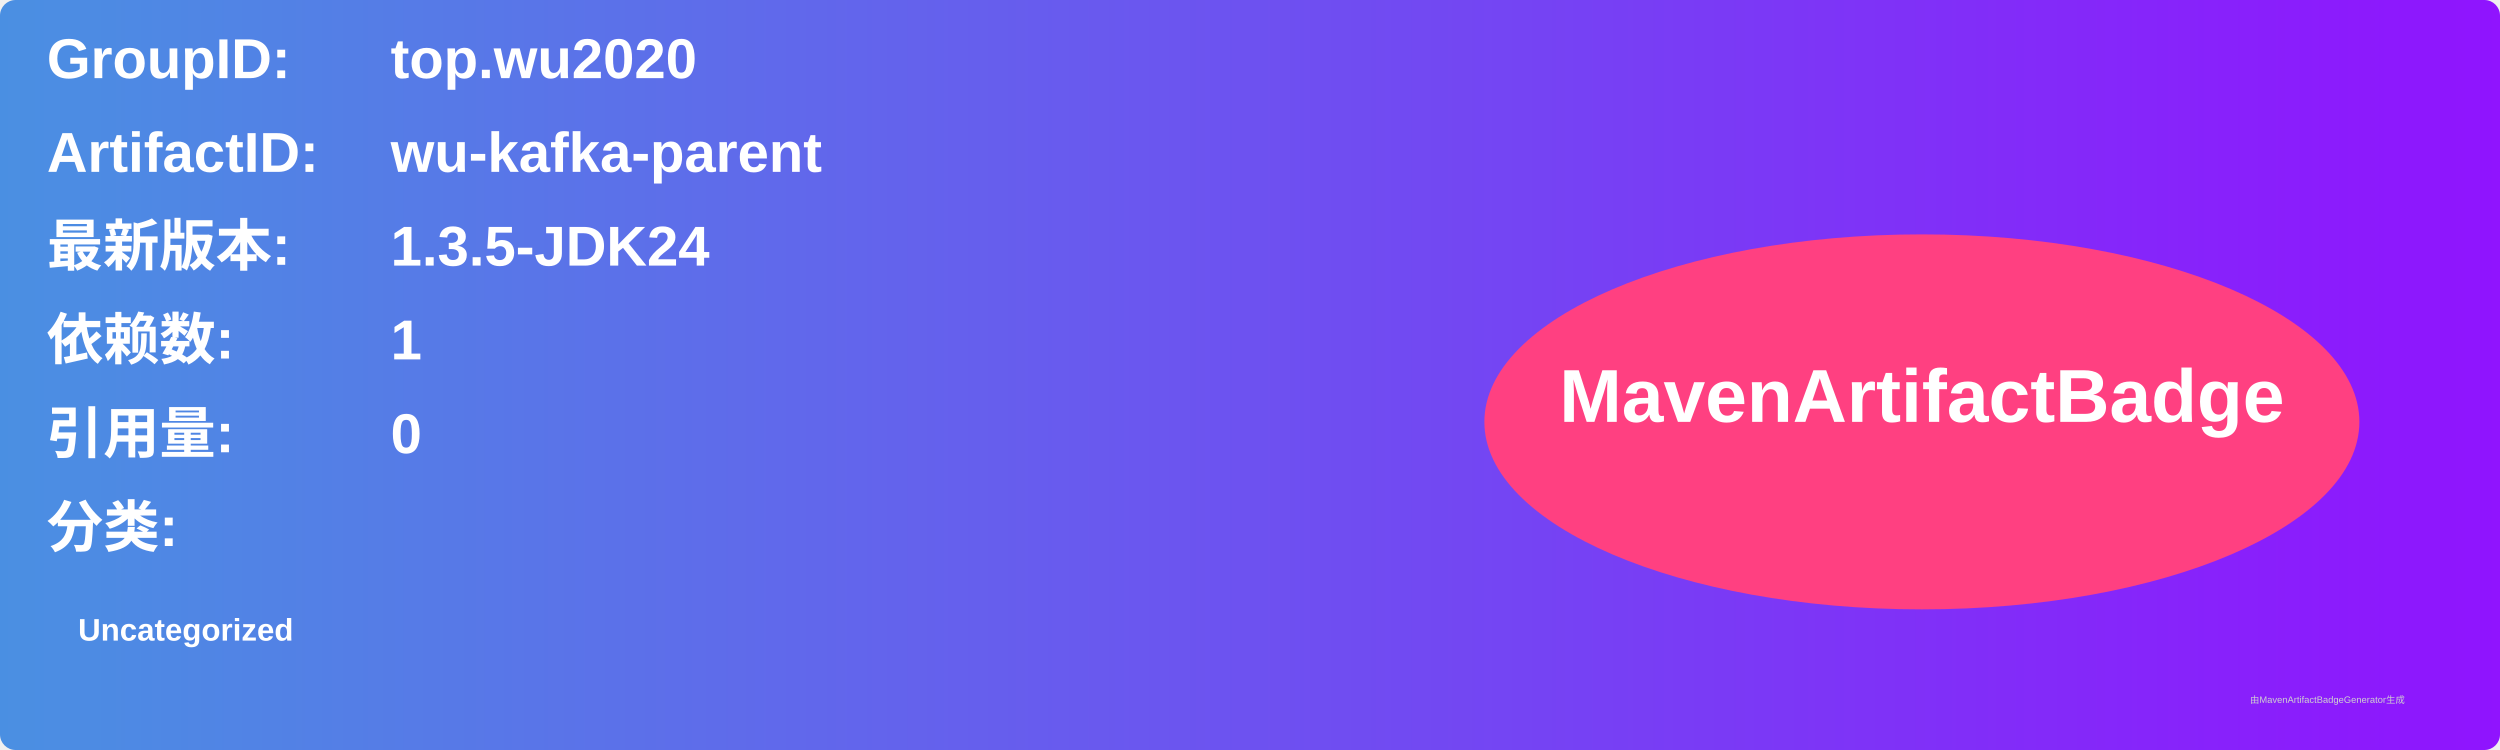
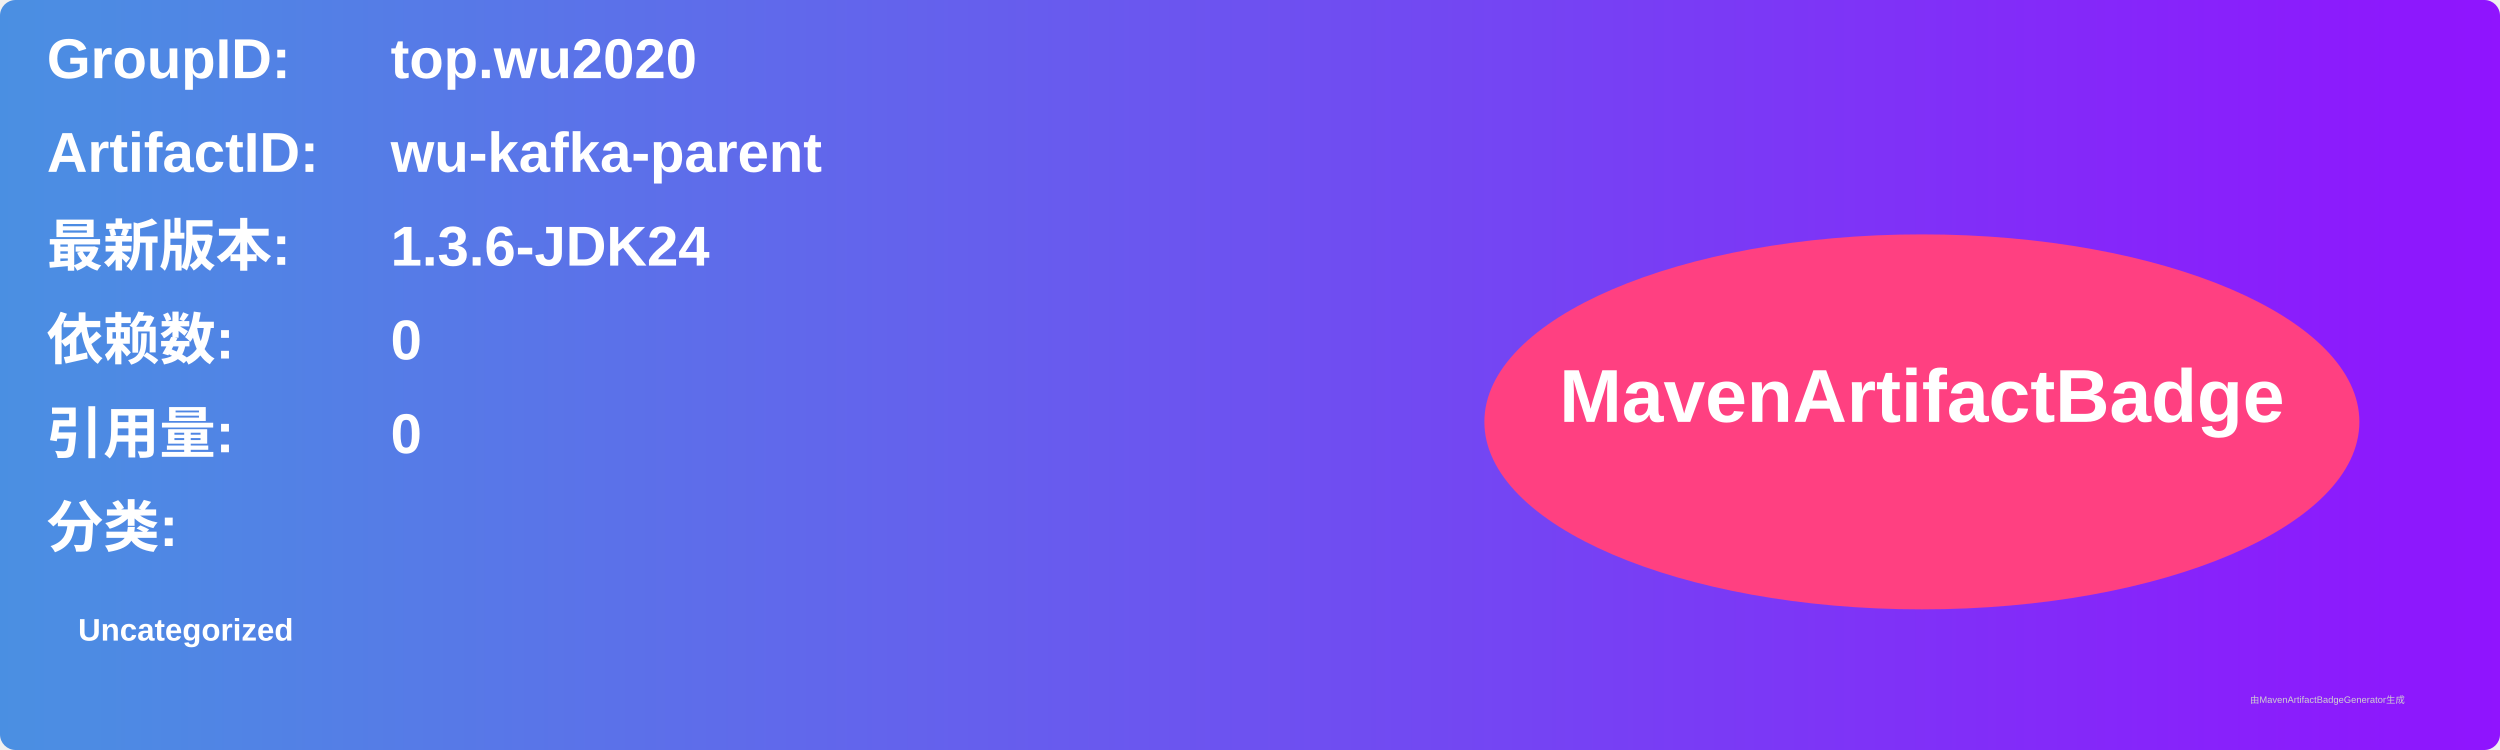
<svg xmlns="http://www.w3.org/2000/svg" width="800" height="240" viewBox="0 0 800 240">
  <linearGradient id="grad" x1="0%" y1="0%" x2="100%" y2="0%">
    <stop offset="0%" stop-color="#4a90e2" />
    <stop offset="100%" stop-color="#9013fe" />
  </linearGradient>
  <rect width="100%" height="100%" rx="5" ry="5" fill="url(#grad)" />
  <g transform="translate(15, 15)">
    <text x="0" y="10" font-family="Arial" font-size="18" fill="white" font-weight="bold" width="260">GroupID:</text>
    <text x="110" y="10" font-family="Arial" font-size="18" fill="white" font-weight="bold" width="460">top.wu2020</text>
    <text x="0" y="40" font-family="Arial" font-size="18" fill="white" font-weight="bold" width="260">ArtifactID:</text>
    <text x="110" y="40" font-family="Arial" font-size="18" fill="white" font-weight="bold" width="460">wu-kafka-parent</text>
    <text x="0" y="70" font-family="Arial" font-size="18" fill="white" font-weight="bold">最新版本:</text>
    <text x="110" y="70" font-family="Arial" font-size="18" fill="white" font-weight="bold">
-       <tspan font-weight="bold">1.3.5-JDK24</tspan>
+       <tspan font-weight="bold">1.3.6-JDK24</tspan>
    </text>
    <text x="0" y="100" font-family="Arial" font-size="18" fill="white" font-weight="bold">依赖数: </text>
    <text x="110" y="100" font-family="Arial" font-size="18" fill="white">
-       <tspan font-weight="bold">1</tspan>
+       <tspan font-weight="bold">0</tspan>
    </text>
    <text x="0" y="130" font-family="Arial" font-size="18" fill="white" font-weight="bold">引用量: </text>
    <text x="110" y="130" font-family="Arial" font-size="18" fill="white">
      <tspan font-weight="bold">0</tspan>
    </text>
    <text x="0" y="160" font-family="Arial" font-size="18" fill="white" font-weight="bold">分类:</text>
    <text x="10" y="190" font-family="Arial" font-size="10" fill="white">
      <tspan font-weight="bold">Uncategorized</tspan>
    </text>
    <ellipse cx="600" cy="120" rx="140" ry="60" fill="#ff4081" />
    <text x="600" y="120" text-anchor="middle" font-family="Arial" font-size="24" fill="white" font-weight="bold">MavenArtifactBadge</text>
  </g>
  <text x="720" y="225" font-family="Arial" font-size="3" fill="#d0d0d0">由MavenArtifactBadgeGenerator生成</text>
</svg>
